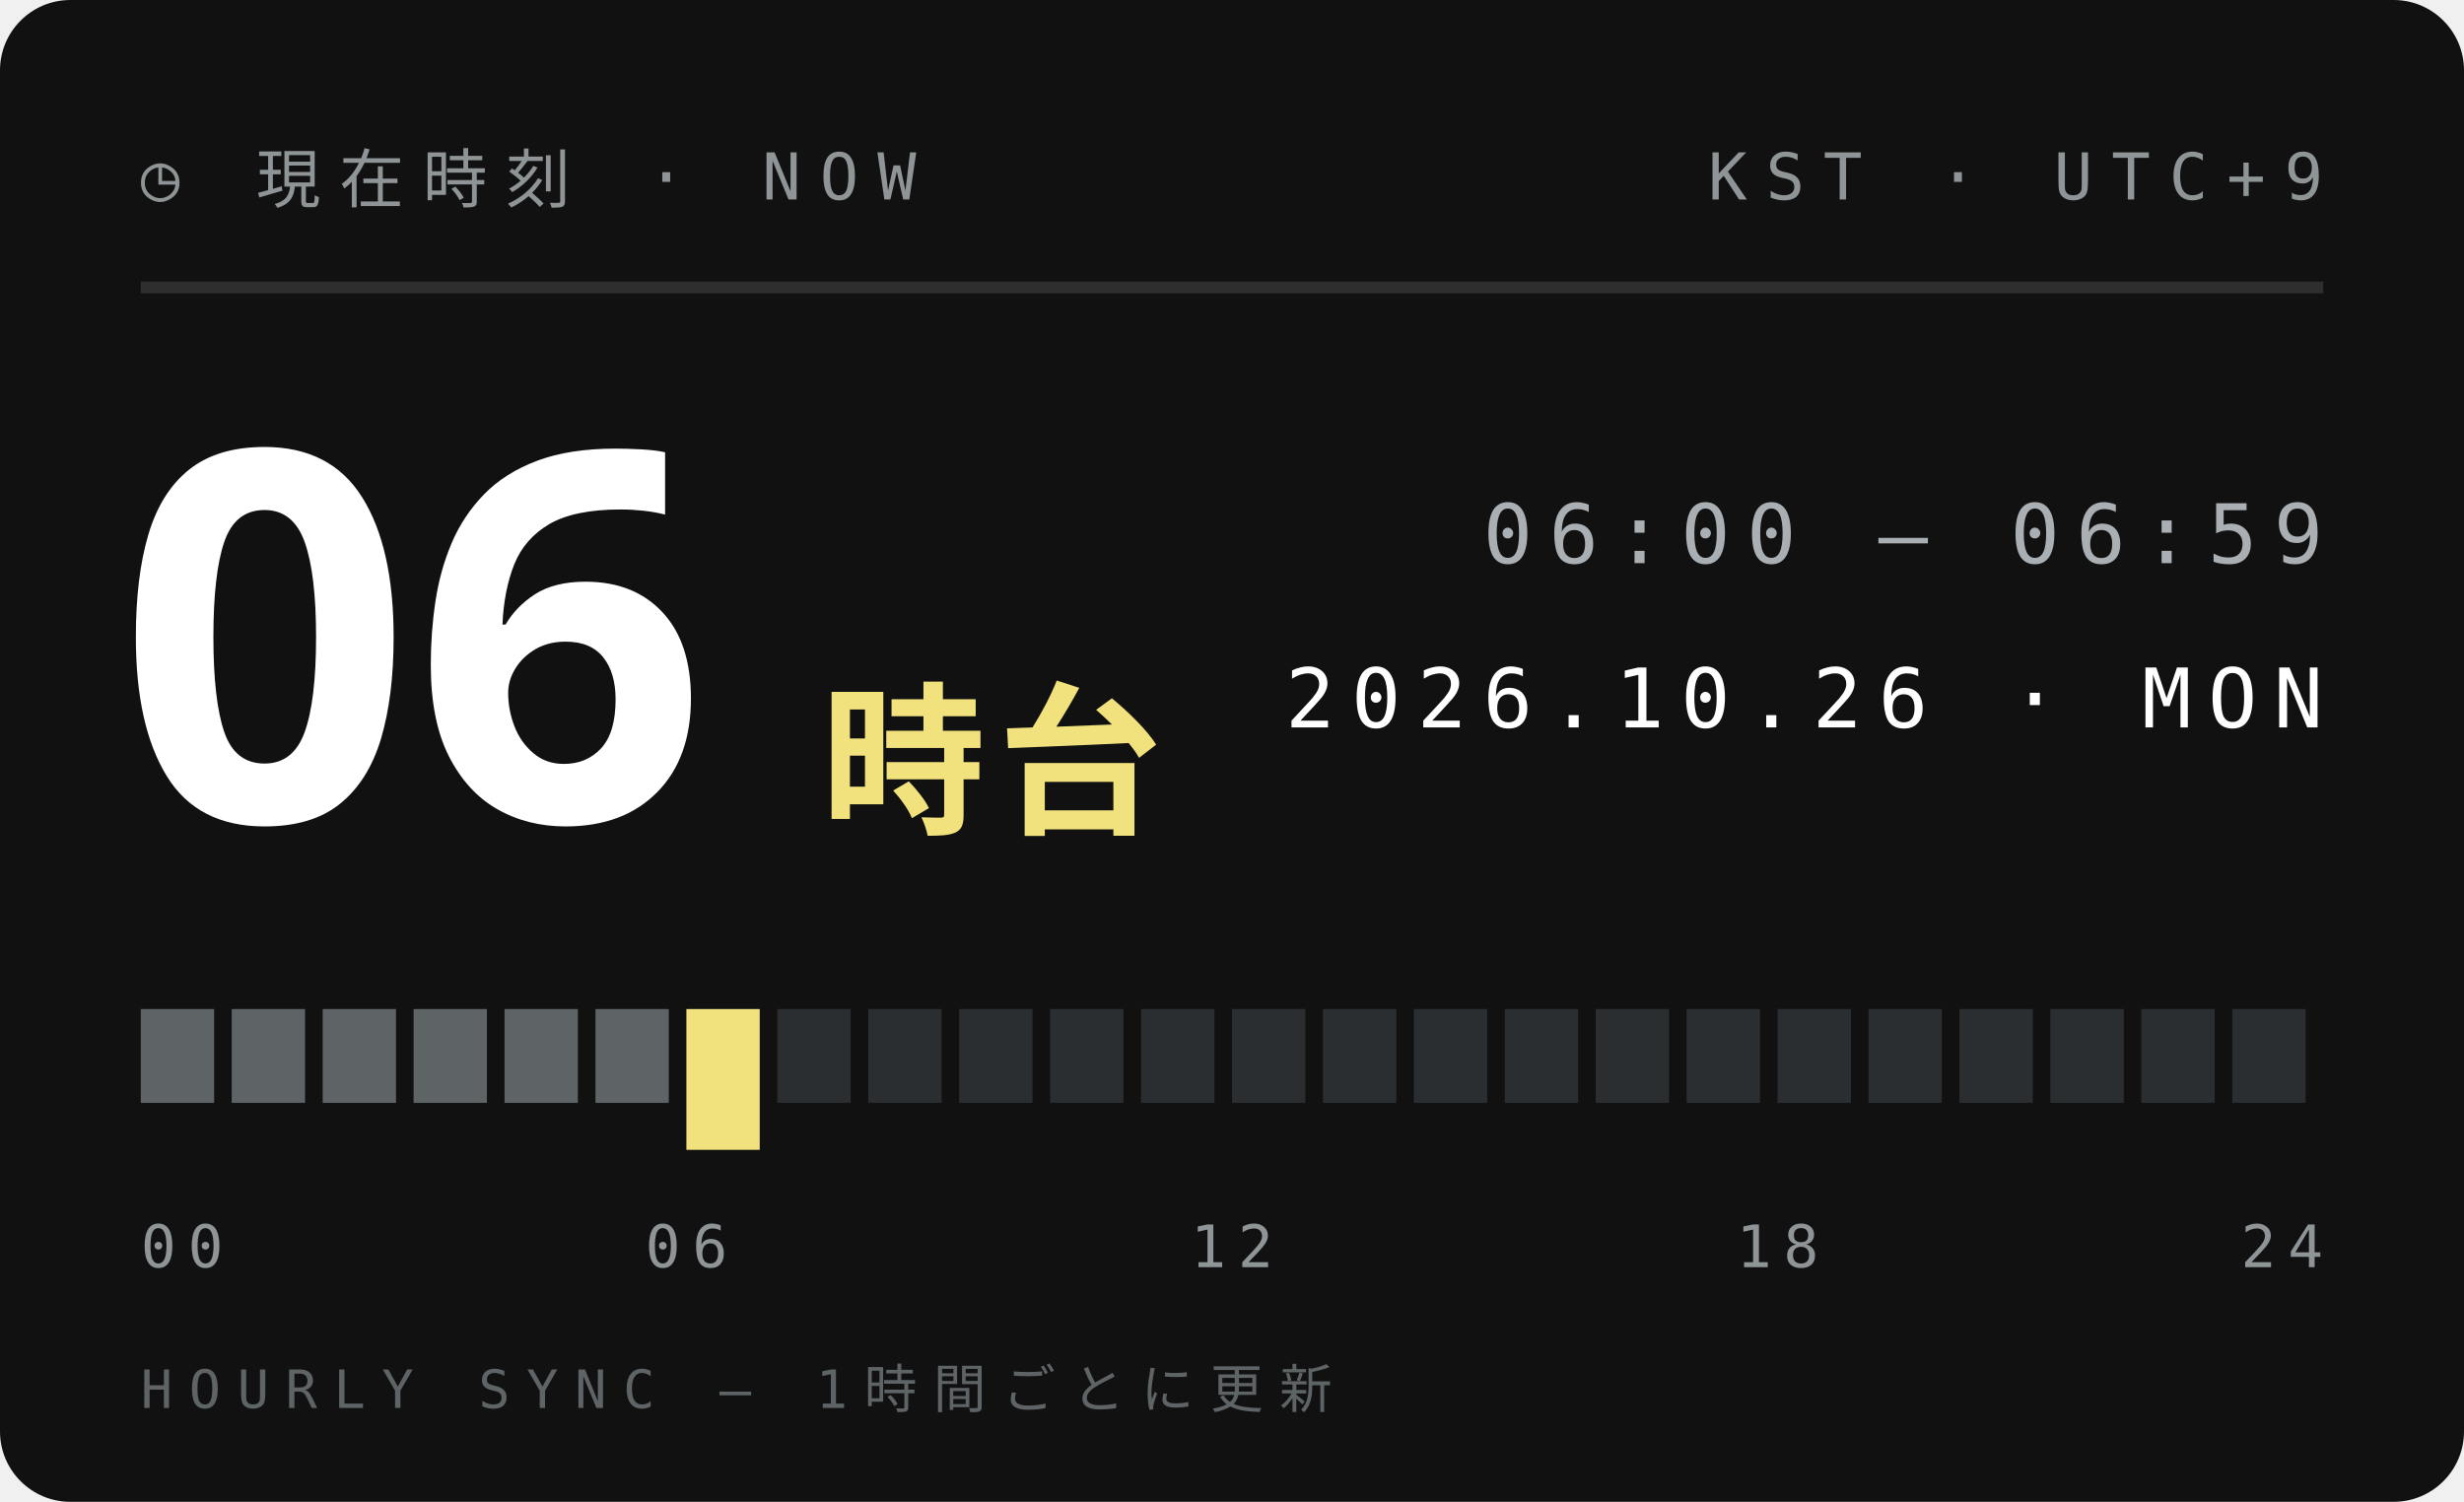
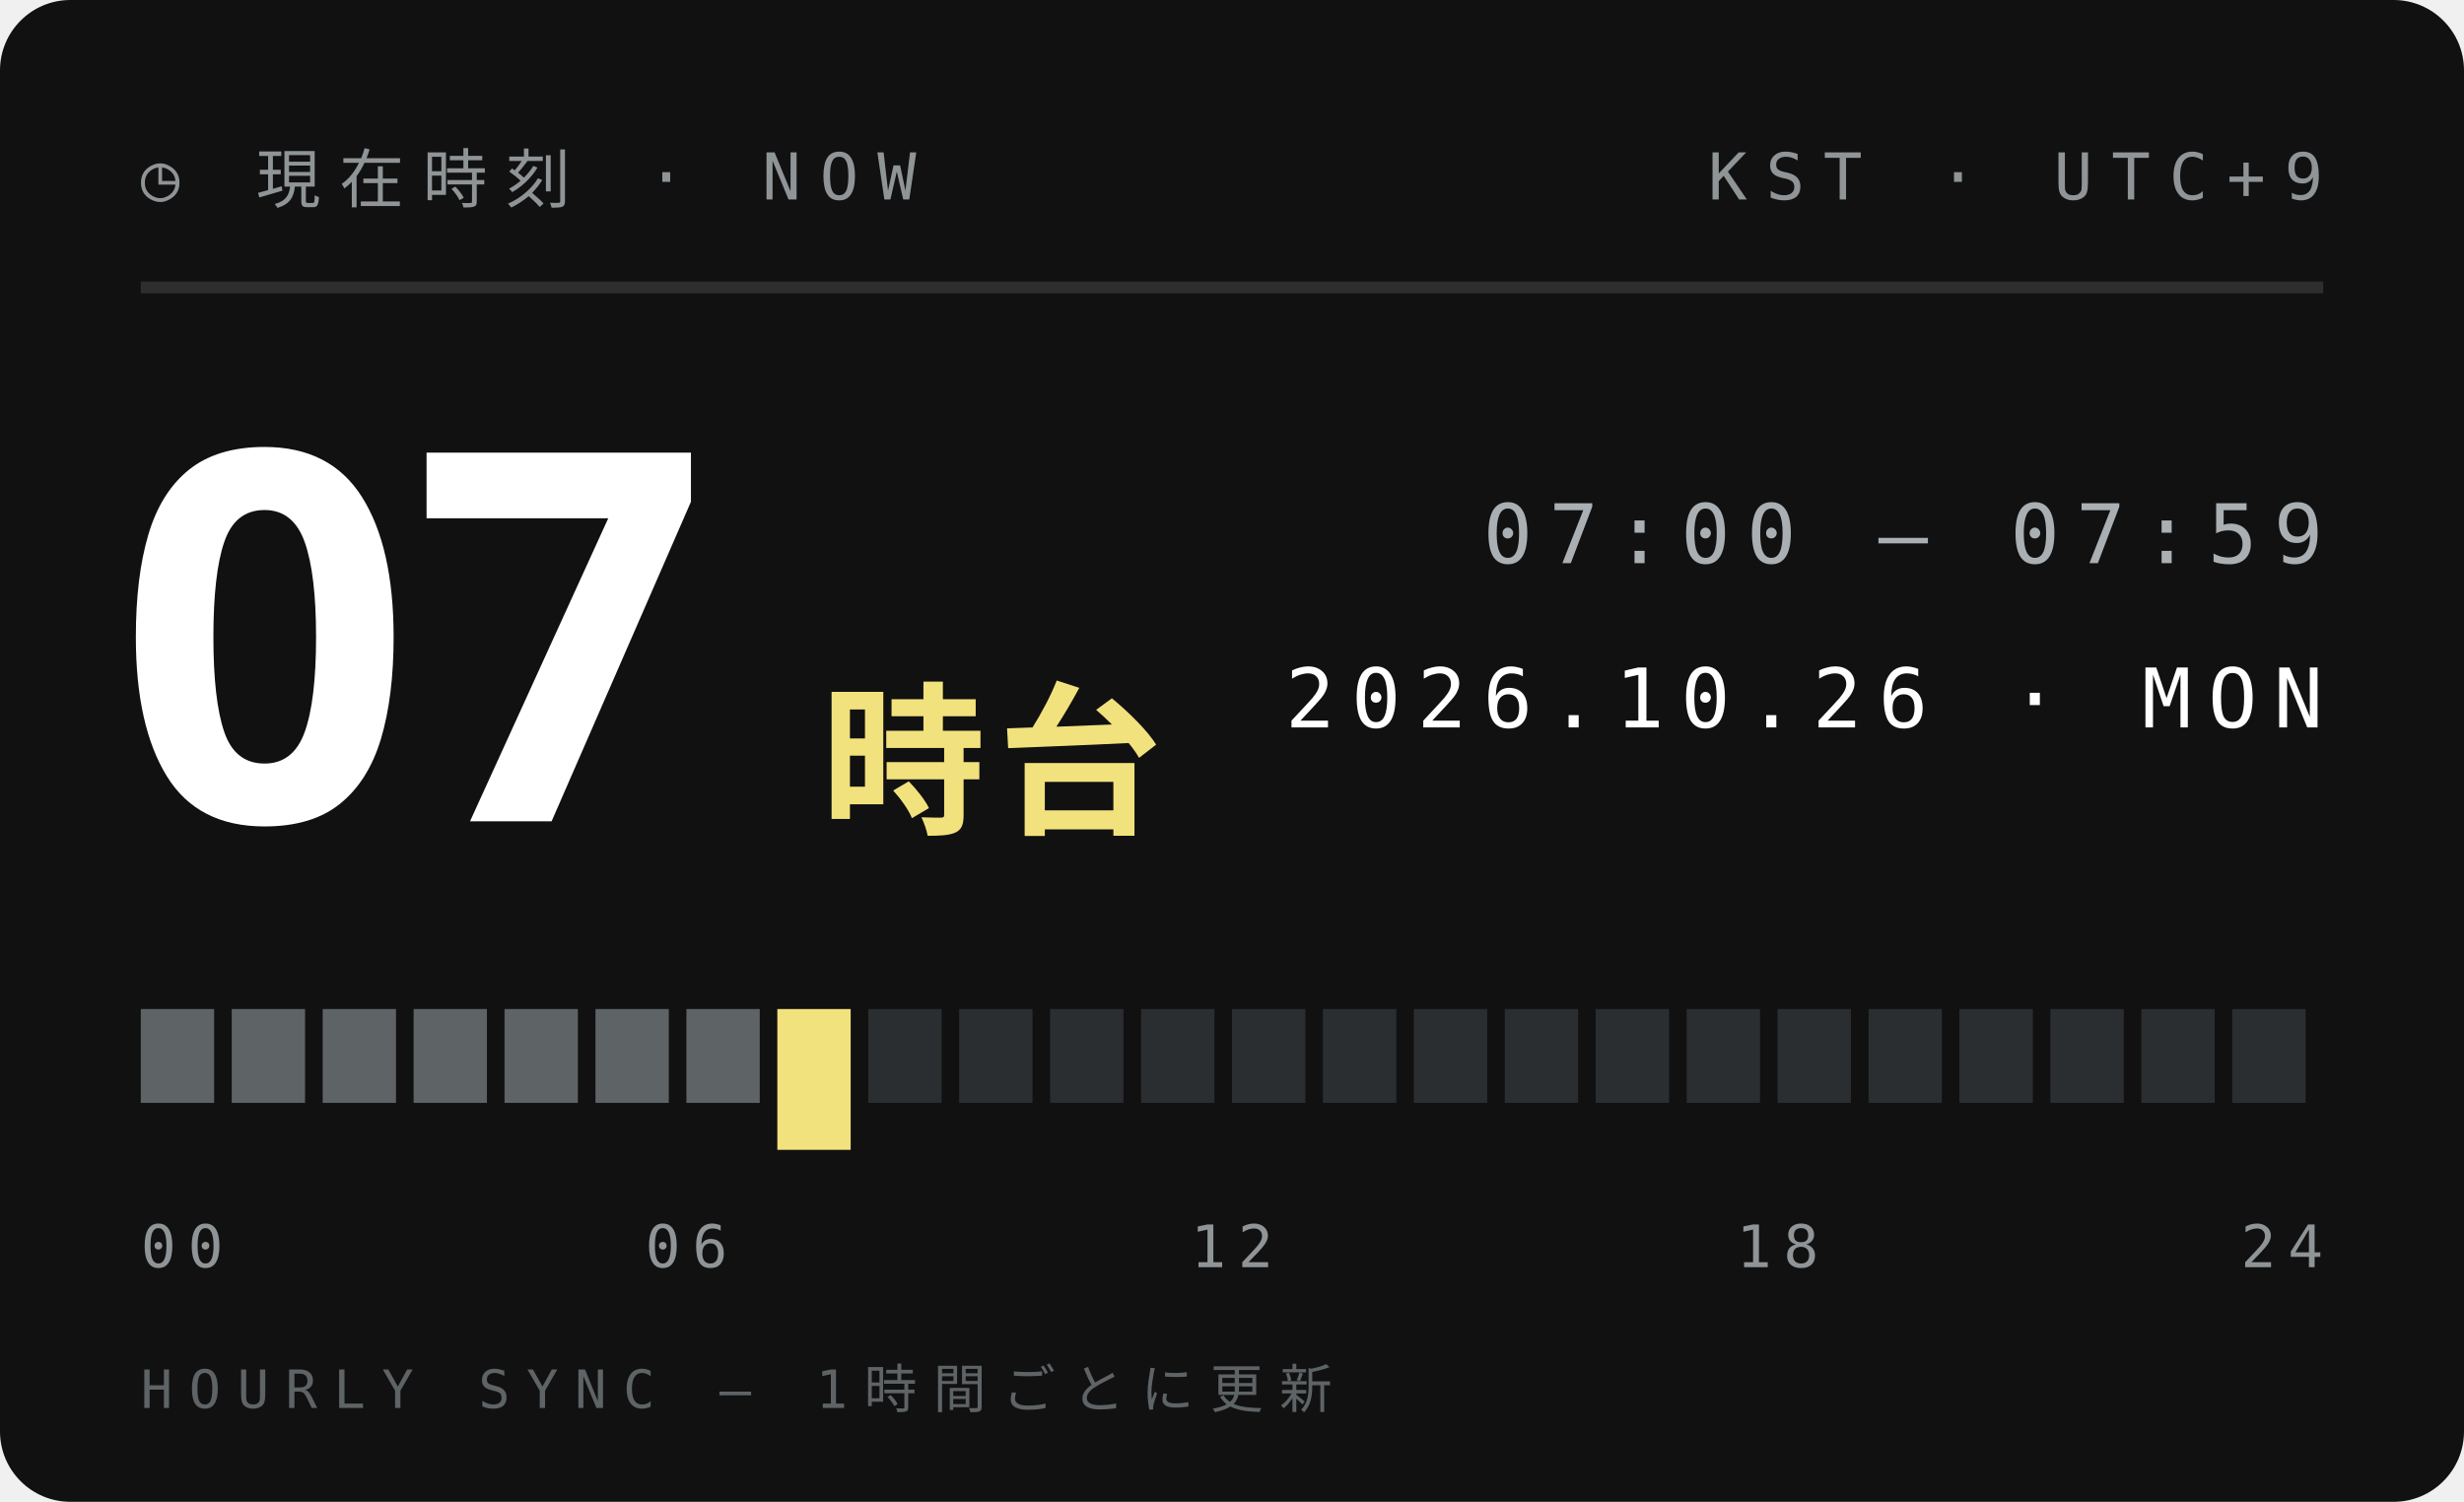
<svg xmlns="http://www.w3.org/2000/svg" width="210" height="128">
  <style>text{font:400 6.5px 'IBM Plex Mono',Menlo,monospace;letter-spacing:1.2px;fill:#5E6366}.s{font-size:5.5px}.v{font-weight:600;font-size:9px;fill:#111;letter-spacing:0}.b{font:900 20px 'Arial Black',sans-serif;fill:#111;letter-spacing:0}.j{font:800 11px 'Hiragino Sans','Noto Sans JP',sans-serif;fill:#111;letter-spacing:2px}</style>
  <rect width="210" height="128" rx="6" fill="#111" />
  <text x="12" y="17" style="font-size:5.5px;letter-spacing:1.6px;fill:#8F9497">◷ 現在時刻 · NOW</text>
  <text x="198" y="17" text-anchor="end" style="font-size:5.5px;letter-spacing:1.6px;fill:#8F9497">KST · UTC+9</text>
  <path d="M12 24.5H198" stroke="#ffffff1f" />
-   <text class="b" x="10" y="70" style="font-size:44px;fill:#fff">06</text>
+   <text class="b" x="10" y="70" style="font-size:44px;fill:#fff">07</text>
  <text class="j" x="70" y="70" style="font-size:14px;letter-spacing:1px;fill:#F2E27D">時台</text>
-   <text x="198" y="48" text-anchor="end" style="font-size:7px;letter-spacing:1.4px;fill:#A9AFB2">06:00 — 06:59</text>
+   <text x="198" y="48" text-anchor="end" style="font-size:7px;letter-spacing:1.4px;fill:#A9AFB2">07:00 — 07:59</text>
  <text x="198" y="62" text-anchor="end" style="font-size:7px;letter-spacing:1.4px;fill:#fff">2026.10.26 · MON</text>
  <rect x="12.00" y="86" width="6.25" height="8" fill="#5E6366" />
  <rect x="19.75" y="86" width="6.25" height="8" fill="#5E6366" />
  <rect x="27.50" y="86" width="6.25" height="8" fill="#5E6366" />
  <rect x="35.25" y="86" width="6.25" height="8" fill="#5E6366" />
  <rect x="43.00" y="86" width="6.25" height="8" fill="#5E6366" />
  <rect x="50.75" y="86" width="6.25" height="8" fill="#5E6366" />
-   <rect x="58.50" y="86" width="6.25" height="12" fill="#F2E27D" />
-   <rect x="66.25" y="86" width="6.25" height="8" fill="#2B2E30" />
+   <rect x="58.50" y="86" width="6.25" height="8" fill="#5E6366" />
+   <rect x="66.25" y="86" width="6.25" height="12" fill="#F2E27D" />
  <rect x="74.00" y="86" width="6.25" height="8" fill="#2B2E30" />
  <rect x="81.75" y="86" width="6.25" height="8" fill="#2B2E30" />
  <rect x="89.50" y="86" width="6.25" height="8" fill="#2B2E30" />
  <rect x="97.25" y="86" width="6.25" height="8" fill="#2B2E30" />
  <rect x="105.00" y="86" width="6.25" height="8" fill="#2B2E30" />
  <rect x="112.75" y="86" width="6.25" height="8" fill="#2B2E30" />
  <rect x="120.50" y="86" width="6.25" height="8" fill="#2B2E30" />
  <rect x="128.25" y="86" width="6.25" height="8" fill="#2B2E30" />
  <rect x="136.00" y="86" width="6.25" height="8" fill="#2B2E30" />
  <rect x="143.75" y="86" width="6.25" height="8" fill="#2B2E30" />
  <rect x="151.50" y="86" width="6.25" height="8" fill="#2B2E30" />
  <rect x="159.25" y="86" width="6.25" height="8" fill="#2B2E30" />
  <rect x="167.00" y="86" width="6.25" height="8" fill="#2B2E30" />
  <rect x="174.75" y="86" width="6.25" height="8" fill="#2B2E30" />
  <rect x="182.50" y="86" width="6.25" height="8" fill="#2B2E30" />
  <rect x="190.25" y="86" width="6.25" height="8" fill="#2B2E30" />
  <text x="12.0" y="108" text-anchor="start" style="font-size:5px;letter-spacing:1px;fill:#8F9497">00</text>
  <text x="58.5" y="108" text-anchor="middle" style="font-size:5px;letter-spacing:1px;fill:#8F9497">06</text>
  <text x="105.0" y="108" text-anchor="middle" style="font-size:5px;letter-spacing:1px;fill:#8F9497">12</text>
  <text x="151.5" y="108" text-anchor="middle" style="font-size:5px;letter-spacing:1px;fill:#8F9497">18</text>
  <text x="198.0" y="108" text-anchor="end" style="font-size:5px;letter-spacing:1px;fill:#8F9497">24</text>
  <text x="12" y="120" style="font-size:4.5px;letter-spacing:1.4px;fill:#5E6366">HOURLY SYNC — 1時間ごとに更新</text>
</svg>
